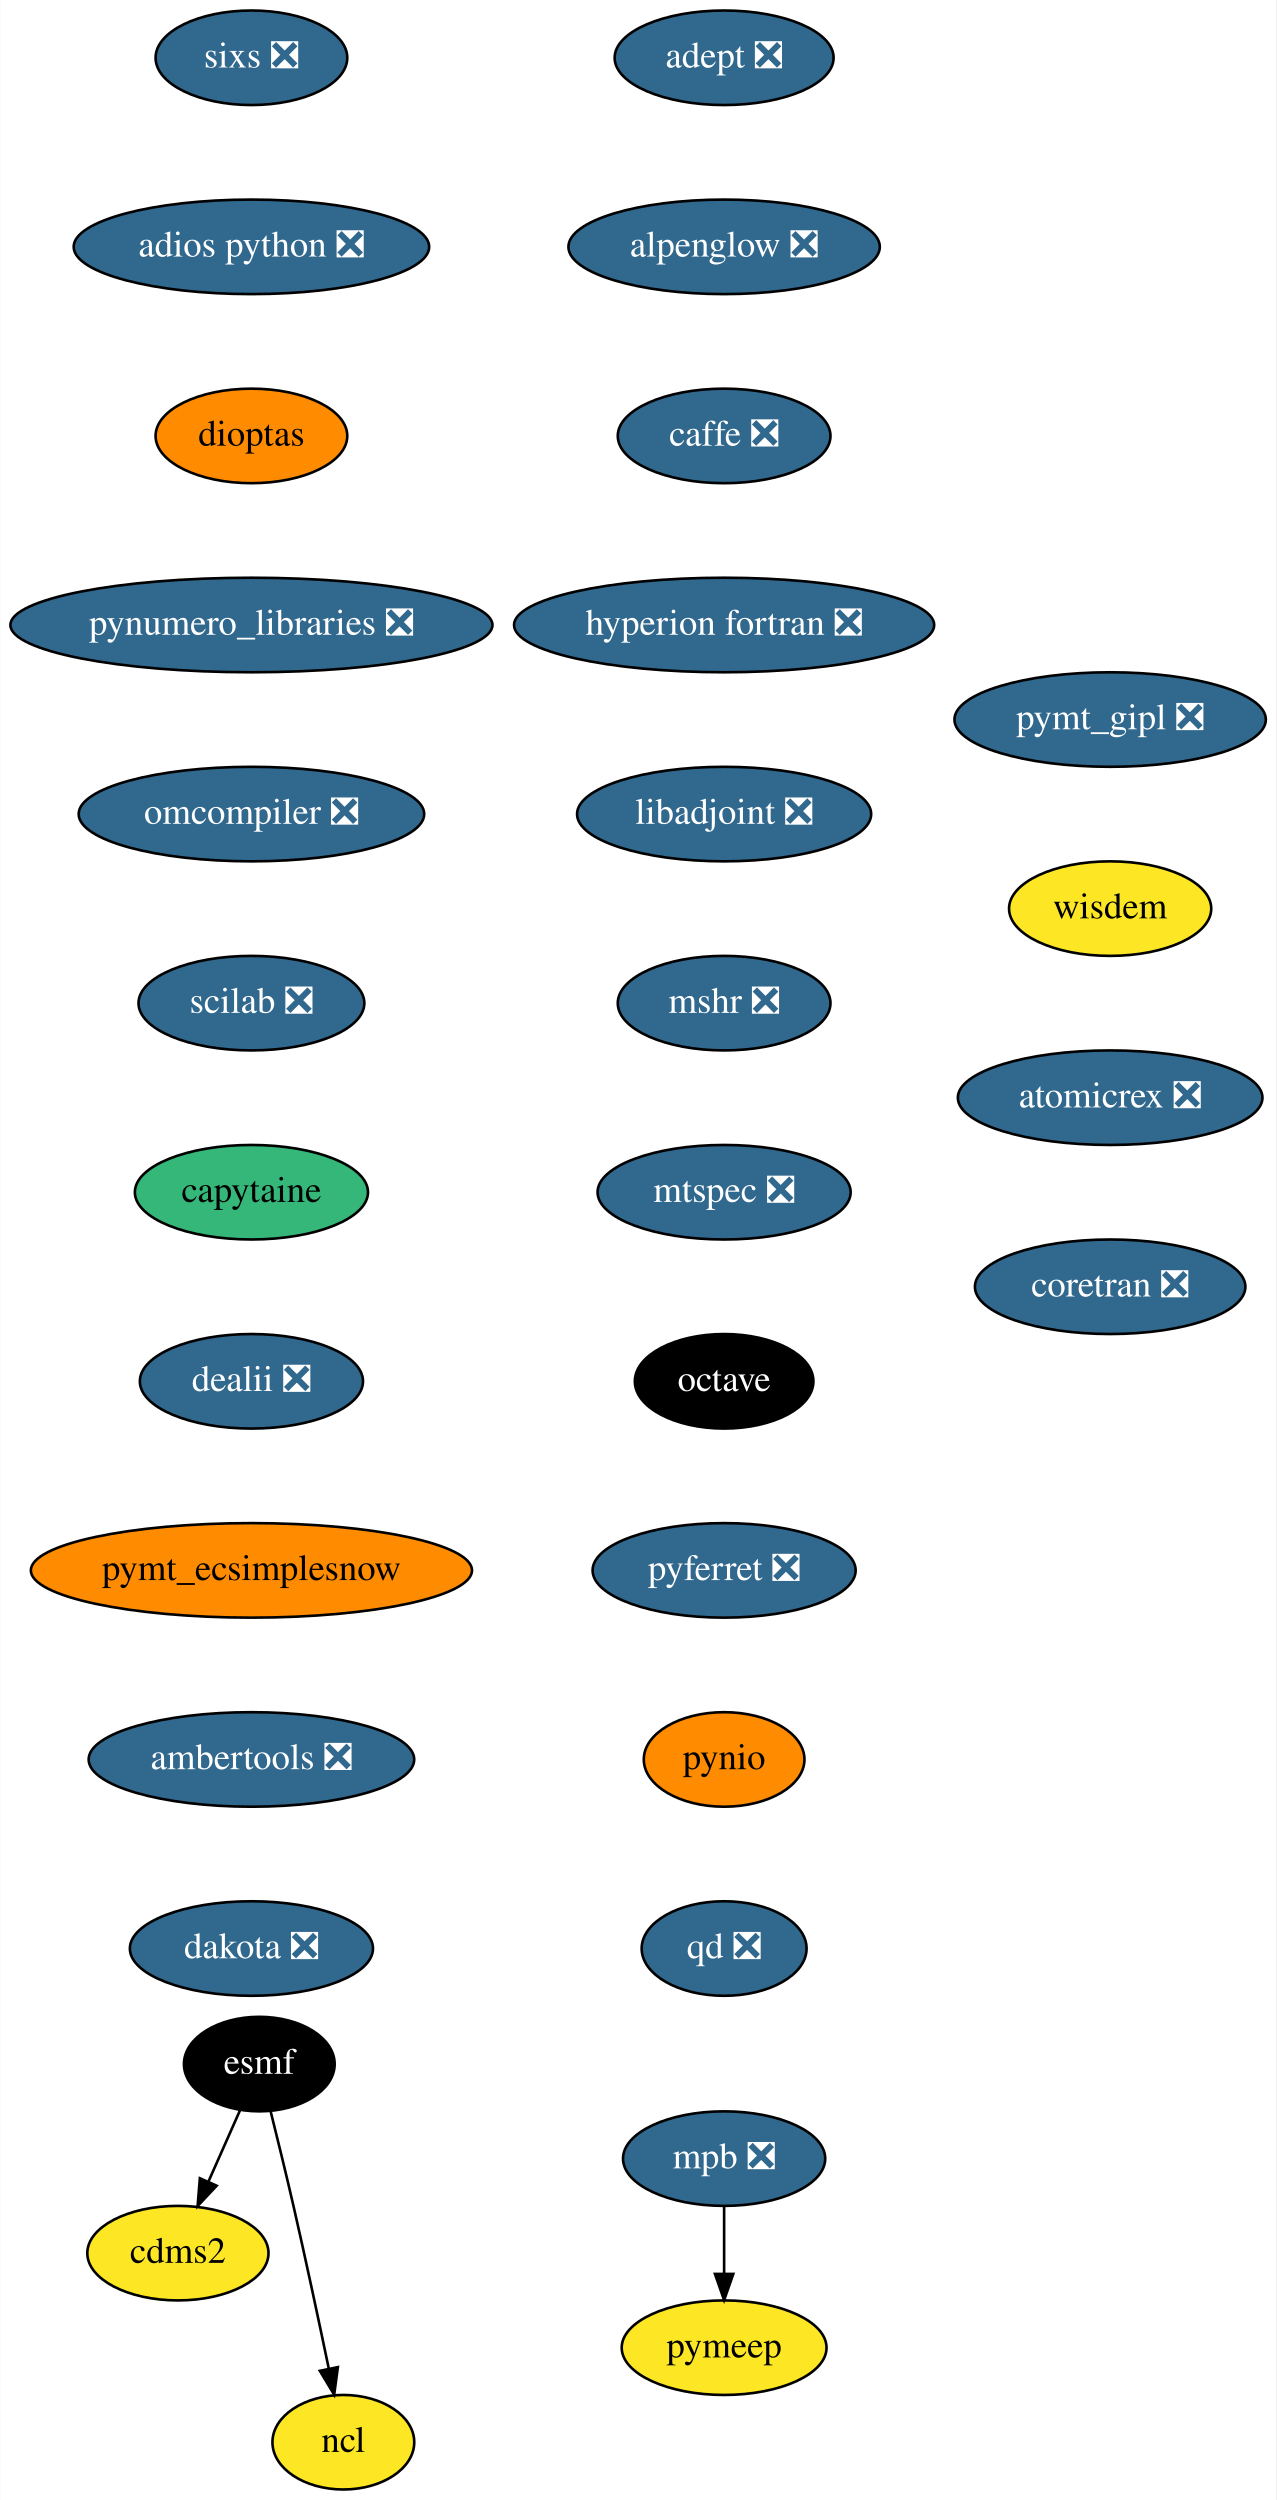
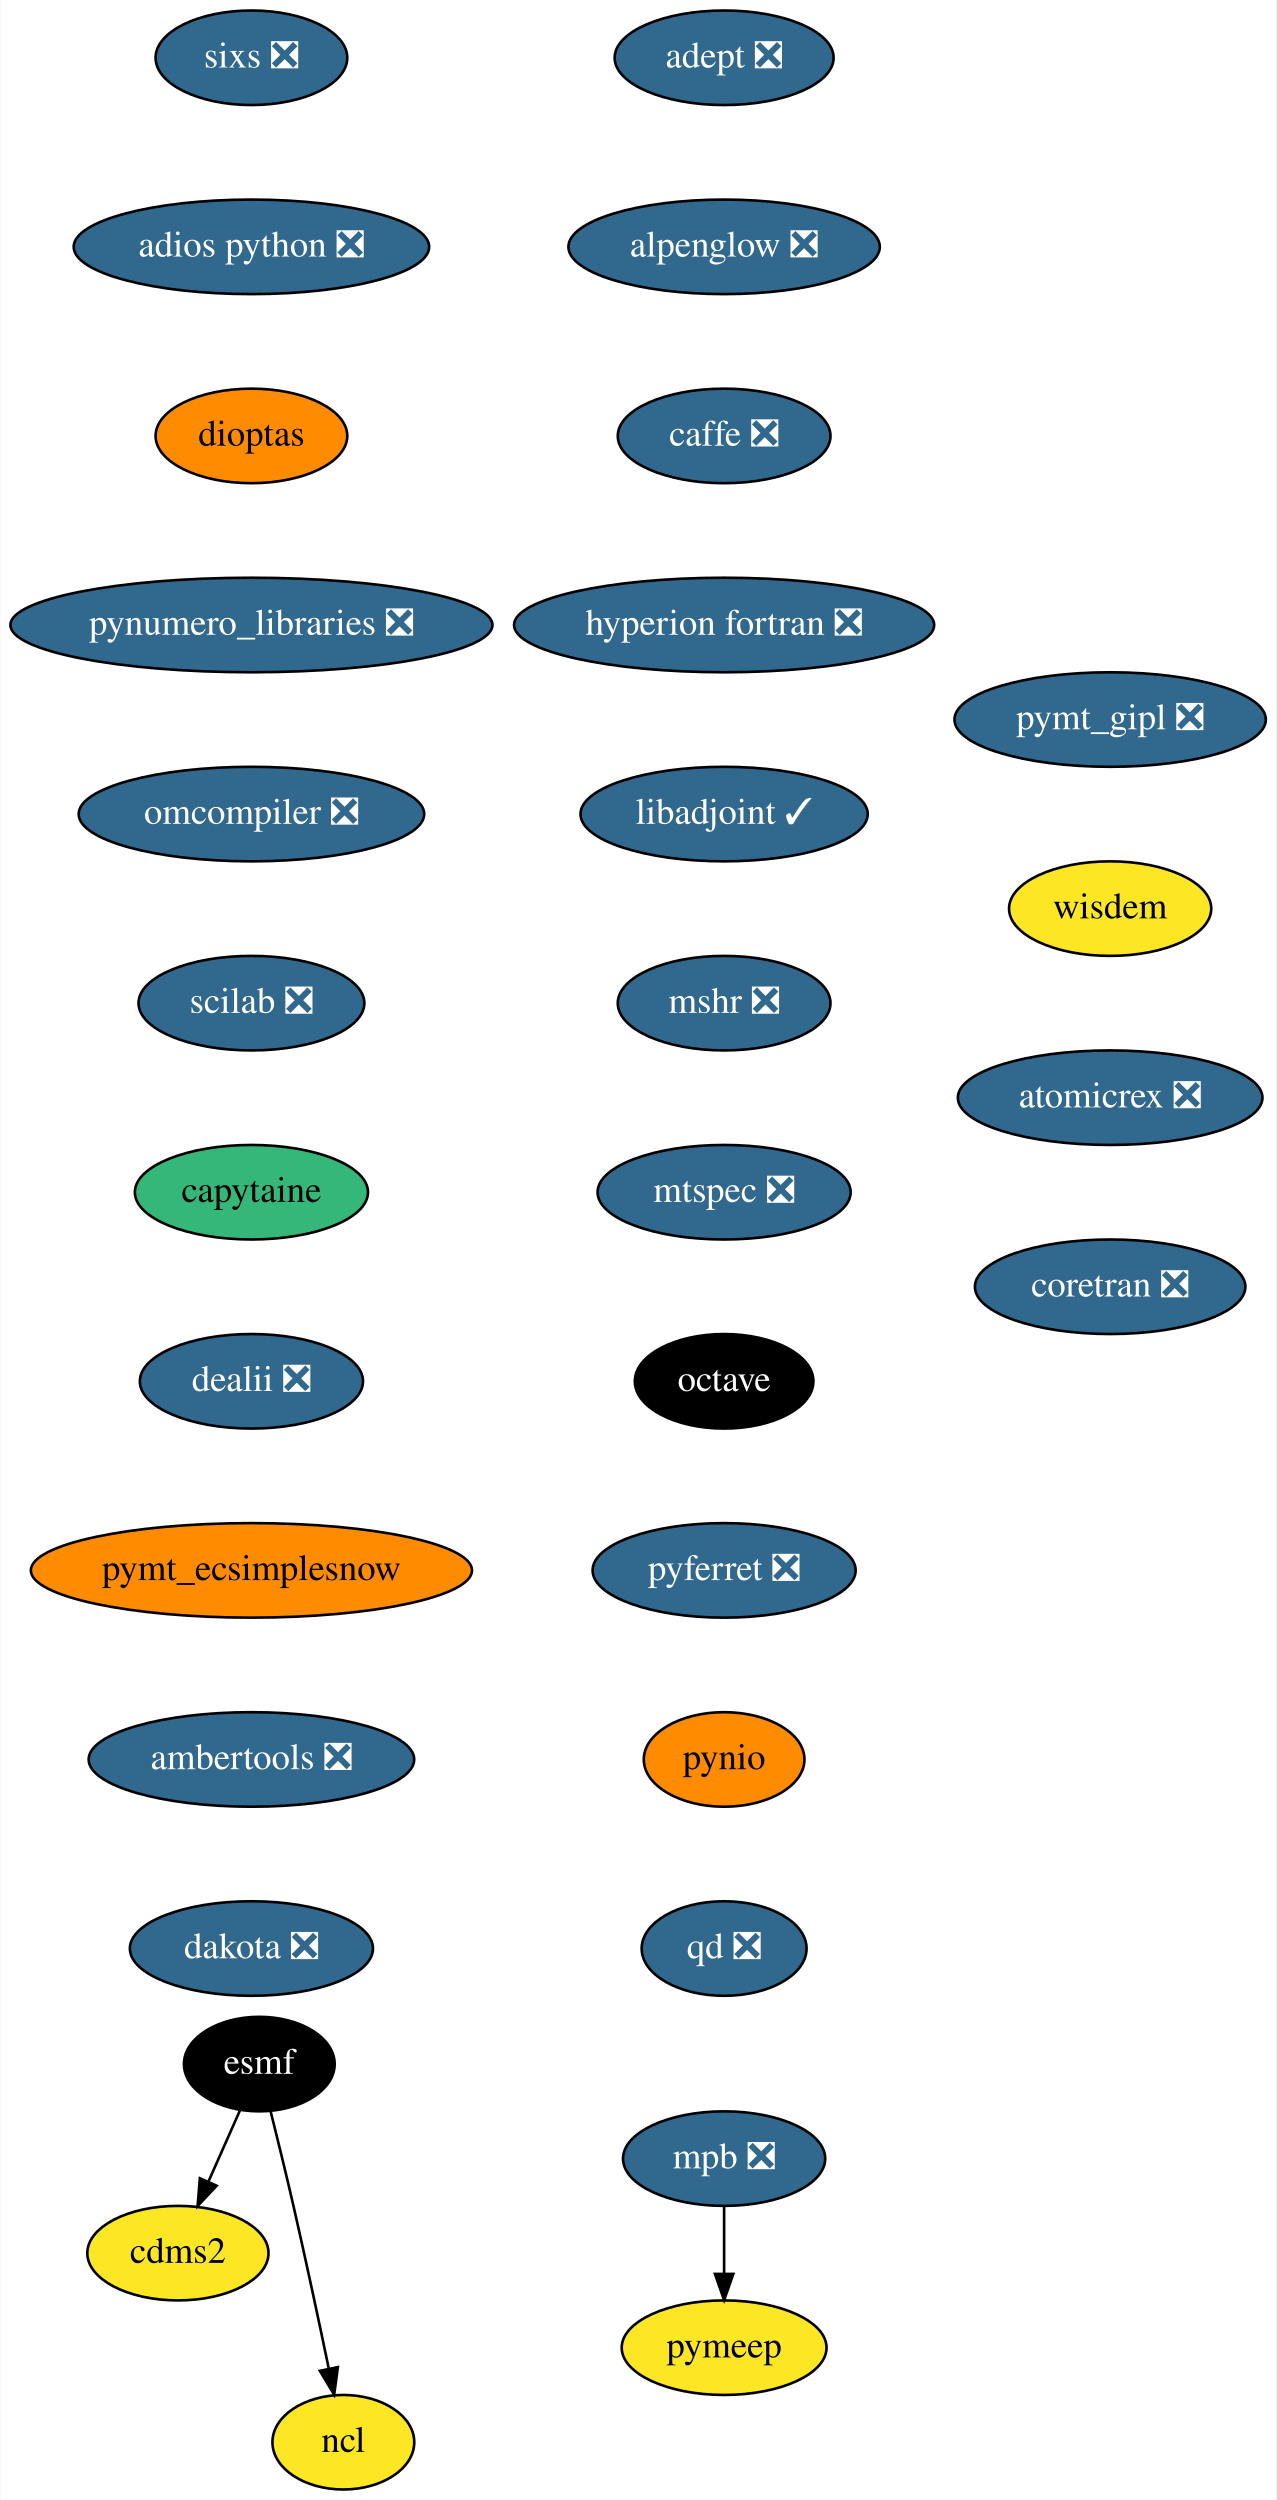
<svg xmlns="http://www.w3.org/2000/svg" xmlns:xlink="http://www.w3.org/1999/xlink" width="486pt" height="952pt" viewBox="0.00 0.00 485.79 952.00">
  <g id="graph0" class="graph" transform="scale(1 1) rotate(0) translate(4 948)">
    <polygon fill="white" stroke="transparent" points="-4,4 -4,-948 481.79,-948 481.79,4 -4,4" />
    <g id="node1" class="node">
      <g id="a_node1">
        <a xlink:href="https://github.com/conda-forge/adept-feedstock/pull/13" xlink:title="adept ❎">
          <ellipse fill="#31688e" stroke="black" cx="271.64" cy="-926" rx="41.69" ry="18" />
          <text text-anchor="middle" x="271.64" y="-922.3" font-family="Times,serif" font-size="14.00" fill="white">adept ❎</text>
        </a>
      </g>
    </g>
    <g id="node2" class="node">
      <g id="a_node2">
        <a xlink:href="https://github.com/conda-forge/alpenglow-feedstock/pull/27" xlink:title="alpenglow ❎">
          <ellipse fill="#31688e" stroke="black" cx="271.64" cy="-854" rx="59.29" ry="18" />
          <text text-anchor="middle" x="271.64" y="-850.3" font-family="Times,serif" font-size="14.00" fill="white">alpenglow ❎</text>
        </a>
      </g>
    </g>
    <g id="node3" class="node">
      <g id="a_node3">
        <a xlink:href="https://github.com/conda-forge/caffe-feedstock/pull/67" xlink:title="caffe ❎">
          <ellipse fill="#31688e" stroke="black" cx="271.64" cy="-782" rx="40.5" ry="18" />
          <text text-anchor="middle" x="271.64" y="-778.3" font-family="Times,serif" font-size="14.00" fill="white">caffe ❎</text>
        </a>
      </g>
    </g>
    <g id="node4" class="node">
      <g id="a_node4">
        <a xlink:href="https://github.com/conda-forge/hyperion-fortran-feedstock/pull/19" xlink:title="hyperion fortran ❎">
          <ellipse fill="#31688e" stroke="black" cx="271.64" cy="-710" rx="80" ry="18" />
          <text text-anchor="middle" x="271.64" y="-706.3" font-family="Times,serif" font-size="14.00" fill="white">hyperion fortran ❎</text>
        </a>
      </g>
    </g>
    <g id="node8" class="node">
      <g id="a_node8">
-         <a xlink:href="https://github.com/conda-forge/libadjoint-feedstock/pull/23" xlink:title="libadjoint ❎">
-           <ellipse fill="#31688e" stroke="black" cx="271.64" cy="-638" rx="56" ry="18" />
-           <text text-anchor="middle" x="271.64" y="-634.3" font-family="Times,serif" font-size="14.00" fill="white">libadjoint ❎</text>
+         <a xlink:href="https://github.com/conda-forge/libadjoint-feedstock/pull/23" xlink:title="libadjoint ✓">
+           <ellipse fill="#31688e" stroke="black" cx="271.64" cy="-638" rx="54.69" ry="18" />
+           <text text-anchor="middle" x="271.64" y="-634.3" font-family="Times,serif" font-size="14.00" fill="white">libadjoint ✓</text>
        </a>
      </g>
    </g>
    <g id="node5" class="node">
      <g id="a_node5">
        <a xlink:href="https://github.com/conda-forge/cdms2-feedstock" xlink:title="cdms2">
          <ellipse fill="#fde725" stroke="black" cx="63.64" cy="-90" rx="34.5" ry="18" />
          <text text-anchor="middle" x="63.64" y="-86.3" font-family="Times,serif" font-size="14.00">cdms2</text>
        </a>
      </g>
    </g>
    <g id="node6" class="node">
      <g id="a_node6">
        <a xlink:href="https://github.com/conda-forge/esmf-feedstock" xlink:title="esmf">
          <ellipse fill="#000000" stroke="black" cx="94.64" cy="-162" rx="28.7" ry="18" />
          <text text-anchor="middle" x="94.64" y="-158.3" font-family="Times,serif" font-size="14.00" fill="white">esmf</text>
        </a>
      </g>
    </g>
    <g id="edge4" class="edge">
      <path fill="none" stroke="black" d="M87.3,-144.41C83.72,-136.34 79.33,-126.43 75.31,-117.35" />
      <polygon fill="black" stroke="black" points="78.4,-115.68 71.15,-107.96 72,-118.52 78.4,-115.68" />
    </g>
    <g id="node7" class="node">
      <g id="a_node7">
        <a xlink:href="https://github.com/conda-forge/ncl-feedstock" xlink:title="ncl">
          <ellipse fill="#fde725" stroke="black" cx="126.64" cy="-18" rx="27" ry="18" />
          <text text-anchor="middle" x="126.64" y="-14.3" font-family="Times,serif" font-size="14.00">ncl</text>
        </a>
      </g>
    </g>
    <g id="edge5" class="edge">
      <path fill="none" stroke="black" d="M98.99,-143.85C101.58,-133.48 104.89,-120 107.64,-108 112.38,-87.34 117.37,-63.89 121.05,-46.25" />
      <polygon fill="black" stroke="black" points="124.55,-46.6 123.15,-36.1 117.69,-45.18 124.55,-46.6" />
    </g>
    <g id="node9" class="node">
      <g id="a_node9">
        <a xlink:href="https://github.com/conda-forge/mshr-feedstock/pull/21" xlink:title="mshr ❎">
          <ellipse fill="#31688e" stroke="black" cx="271.64" cy="-566" rx="40.5" ry="18" />
          <text text-anchor="middle" x="271.64" y="-562.3" font-family="Times,serif" font-size="14.00" fill="white">mshr ❎</text>
        </a>
      </g>
    </g>
    <g id="node10" class="node">
      <g id="a_node10">
        <a xlink:href="https://github.com/conda-forge/mtspec-feedstock/pull/14" xlink:title="mtspec ❎">
          <ellipse fill="#31688e" stroke="black" cx="271.64" cy="-494" rx="48.19" ry="18" />
          <text text-anchor="middle" x="271.64" y="-490.3" font-family="Times,serif" font-size="14.00" fill="white">mtspec ❎</text>
        </a>
      </g>
    </g>
    <g id="node11" class="node">
      <g id="a_node11">
        <a xlink:href="https://github.com/conda-forge/octave-feedstock" xlink:title="octave">
          <ellipse fill="#000000" stroke="black" cx="271.64" cy="-422" rx="34" ry="18" />
          <text text-anchor="middle" x="271.64" y="-418.3" font-family="Times,serif" font-size="14.00" fill="white">octave</text>
        </a>
      </g>
    </g>
    <g id="node12" class="node">
      <g id="a_node12">
        <a xlink:href="https://github.com/conda-forge/pyferret-feedstock/pull/71" xlink:title="pyferret ❎">
          <ellipse fill="#31688e" stroke="black" cx="271.64" cy="-350" rx="50.09" ry="18" />
          <text text-anchor="middle" x="271.64" y="-346.3" font-family="Times,serif" font-size="14.00" fill="white">pyferret ❎</text>
        </a>
      </g>
    </g>
    <g id="node13" class="node">
      <g id="a_node13">
        <a xlink:href="https://github.com/conda-forge/pynio-feedstock" xlink:title="pynio">
          <ellipse fill="#ff8c00" stroke="black" cx="271.64" cy="-278" rx="30.59" ry="18" />
          <text text-anchor="middle" x="271.64" y="-274.3" font-family="Times,serif" font-size="14.00">pynio</text>
        </a>
      </g>
    </g>
    <g id="node14" class="node">
      <g id="a_node14">
        <a xlink:href="https://github.com/conda-forge/qd-feedstock/pull/17" xlink:title="qd ❎">
          <ellipse fill="#31688e" stroke="black" cx="271.64" cy="-206" rx="31.4" ry="18" />
          <text text-anchor="middle" x="271.64" y="-202.3" font-family="Times,serif" font-size="14.00" fill="white">qd ❎</text>
        </a>
      </g>
    </g>
    <g id="node15" class="node">
      <g id="a_node15">
        <a xlink:href="https://github.com/conda-forge/sixs-feedstock/pull/9" xlink:title="sixs ❎">
          <ellipse fill="#31688e" stroke="black" cx="91.64" cy="-926" rx="36.5" ry="18" />
          <text text-anchor="middle" x="91.64" y="-922.3" font-family="Times,serif" font-size="14.00" fill="white">sixs ❎</text>
        </a>
      </g>
    </g>
    <g id="node16" class="node">
      <g id="a_node16">
        <a xlink:href="https://github.com/conda-forge/adios-python-feedstock/pull/12" xlink:title="adios python ❎">
          <ellipse fill="#31688e" stroke="black" cx="91.64" cy="-854" rx="67.69" ry="18" />
          <text text-anchor="middle" x="91.64" y="-850.3" font-family="Times,serif" font-size="14.00" fill="white">adios python ❎</text>
        </a>
      </g>
    </g>
    <g id="node19" class="node">
      <g id="a_node19">
        <a xlink:href="https://github.com/conda-forge/dioptas-feedstock" xlink:title="dioptas">
          <ellipse fill="#ff8c00" stroke="black" cx="91.64" cy="-782" rx="36.5" ry="18" />
          <text text-anchor="middle" x="91.64" y="-778.3" font-family="Times,serif" font-size="14.00">dioptas</text>
        </a>
      </g>
    </g>
    <g id="node17" class="node">
      <g id="a_node17">
        <a xlink:href="https://github.com/conda-forge/mpb-feedstock/pull/34" xlink:title="mpb ❎">
          <ellipse fill="#31688e" stroke="black" cx="271.64" cy="-126" rx="38.5" ry="18" />
          <text text-anchor="middle" x="271.64" y="-122.3" font-family="Times,serif" font-size="14.00" fill="white">mpb ❎</text>
        </a>
      </g>
    </g>
    <g id="node18" class="node">
      <g id="a_node18">
        <a xlink:href="https://github.com/conda-forge/pymeep-feedstock" xlink:title="pymeep">
          <ellipse fill="#fde725" stroke="black" cx="271.64" cy="-54" rx="39" ry="18" />
          <text text-anchor="middle" x="271.64" y="-50.3" font-family="Times,serif" font-size="14.00">pymeep</text>
        </a>
      </g>
    </g>
    <g id="edge14" class="edge">
      <path fill="none" stroke="black" d="M271.64,-107.7C271.64,-99.98 271.64,-90.71 271.64,-82.11" />
      <polygon fill="black" stroke="black" points="275.14,-82.1 271.64,-72.1 268.14,-82.1 275.14,-82.1" />
    </g>
    <g id="node20" class="node">
      <g id="a_node20">
        <a xlink:href="https://github.com/conda-forge/pynumero_libraries-feedstock/pull/27" xlink:title="pynumero_libraries ❎">
          <ellipse fill="#31688e" stroke="black" cx="91.64" cy="-710" rx="91.78" ry="18" />
          <text text-anchor="middle" x="91.64" y="-706.3" font-family="Times,serif" font-size="14.00" fill="white">pynumero_libraries ❎</text>
        </a>
      </g>
    </g>
    <g id="node21" class="node">
      <g id="a_node21">
        <a xlink:href="https://github.com/conda-forge/omcompiler-feedstock/pull/14" xlink:title="omcompiler ❎">
          <ellipse fill="#31688e" stroke="black" cx="91.64" cy="-638" rx="65.79" ry="18" />
          <text text-anchor="middle" x="91.64" y="-634.3" font-family="Times,serif" font-size="14.00" fill="white">omcompiler ❎</text>
        </a>
      </g>
    </g>
    <g id="node22" class="node">
      <g id="a_node22">
        <a xlink:href="https://github.com/conda-forge/scilab-feedstock/pull/19" xlink:title="scilab ❎">
          <ellipse fill="#31688e" stroke="black" cx="91.64" cy="-566" rx="43" ry="18" />
          <text text-anchor="middle" x="91.64" y="-562.3" font-family="Times,serif" font-size="14.00" fill="white">scilab ❎</text>
        </a>
      </g>
    </g>
    <g id="node23" class="node">
      <g id="a_node23">
        <a xlink:href="https://github.com/conda-forge/capytaine-feedstock" xlink:title="capytaine">
          <ellipse fill="#35b779" stroke="black" cx="91.64" cy="-494" rx="44.39" ry="18" />
          <text text-anchor="middle" x="91.64" y="-490.3" font-family="Times,serif" font-size="14.00">capytaine</text>
        </a>
      </g>
    </g>
    <g id="node24" class="node">
      <g id="a_node24">
        <a xlink:href="https://github.com/conda-forge/dealii-feedstock/pull/12" xlink:title="dealii ❎">
          <ellipse fill="#31688e" stroke="black" cx="91.64" cy="-422" rx="42.49" ry="18" />
          <text text-anchor="middle" x="91.64" y="-418.3" font-family="Times,serif" font-size="14.00" fill="white">dealii ❎</text>
        </a>
      </g>
    </g>
    <g id="node25" class="node">
      <g id="a_node25">
        <a xlink:href="https://github.com/conda-forge/pymt_ecsimplesnow-feedstock" xlink:title="pymt_ecsimplesnow">
          <ellipse fill="#ff8c00" stroke="black" cx="91.64" cy="-350" rx="84" ry="18" />
          <text text-anchor="middle" x="91.64" y="-346.3" font-family="Times,serif" font-size="14.00">pymt_ecsimplesnow</text>
        </a>
      </g>
    </g>
    <g id="node26" class="node">
      <g id="a_node26">
        <a xlink:href="https://github.com/conda-forge/ambertools-feedstock/pull/50" xlink:title="ambertools ❎">
          <ellipse fill="#31688e" stroke="black" cx="91.64" cy="-278" rx="61.99" ry="18" />
          <text text-anchor="middle" x="91.64" y="-274.3" font-family="Times,serif" font-size="14.00" fill="white">ambertools ❎</text>
        </a>
      </g>
    </g>
    <g id="node27" class="node">
      <g id="a_node27">
        <a xlink:href="https://github.com/conda-forge/dakota-feedstock/pull/20" xlink:title="dakota ❎">
          <ellipse fill="#31688e" stroke="black" cx="91.64" cy="-206" rx="46.29" ry="18" />
          <text text-anchor="middle" x="91.64" y="-202.3" font-family="Times,serif" font-size="14.00" fill="white">dakota ❎</text>
        </a>
      </g>
    </g>
    <g id="node28" class="node">
      <g id="a_node28">
        <a xlink:href="https://github.com/conda-forge/pymt_gipl-feedstock/pull/8" xlink:title="pymt_gipl ❎">
          <ellipse fill="#31688e" stroke="black" cx="418.64" cy="-674" rx="59.29" ry="18" />
          <text text-anchor="middle" x="418.64" y="-670.3" font-family="Times,serif" font-size="14.00" fill="white">pymt_gipl ❎</text>
        </a>
      </g>
    </g>
    <g id="node29" class="node">
      <g id="a_node29">
        <a xlink:href="https://github.com/conda-forge/wisdem-feedstock" xlink:title="wisdem">
          <ellipse fill="#fde725" stroke="black" cx="418.64" cy="-602" rx="38.5" ry="18" />
          <text text-anchor="middle" x="418.64" y="-598.3" font-family="Times,serif" font-size="14.00">wisdem</text>
        </a>
      </g>
    </g>
    <g id="node30" class="node">
      <g id="a_node30">
        <a xlink:href="https://github.com/conda-forge/atomicrex-feedstock/pull/5" xlink:title="atomicrex ❎">
          <ellipse fill="#31688e" stroke="black" cx="418.64" cy="-530" rx="58" ry="18" />
          <text text-anchor="middle" x="418.64" y="-526.3" font-family="Times,serif" font-size="14.00" fill="white">atomicrex ❎</text>
        </a>
      </g>
    </g>
    <g id="node31" class="node">
      <g id="a_node31">
        <a xlink:href="https://github.com/conda-forge/coretran-feedstock/pull/1" xlink:title="coretran ❎">
          <ellipse fill="#31688e" stroke="black" cx="418.64" cy="-458" rx="51.5" ry="18" />
          <text text-anchor="middle" x="418.64" y="-454.3" font-family="Times,serif" font-size="14.00" fill="white">coretran ❎</text>
        </a>
      </g>
    </g>
  </g>
</svg>
